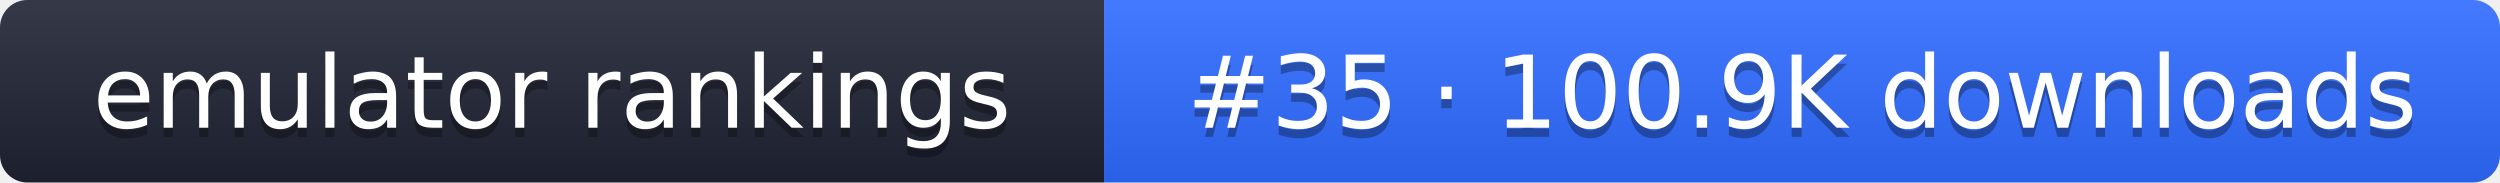
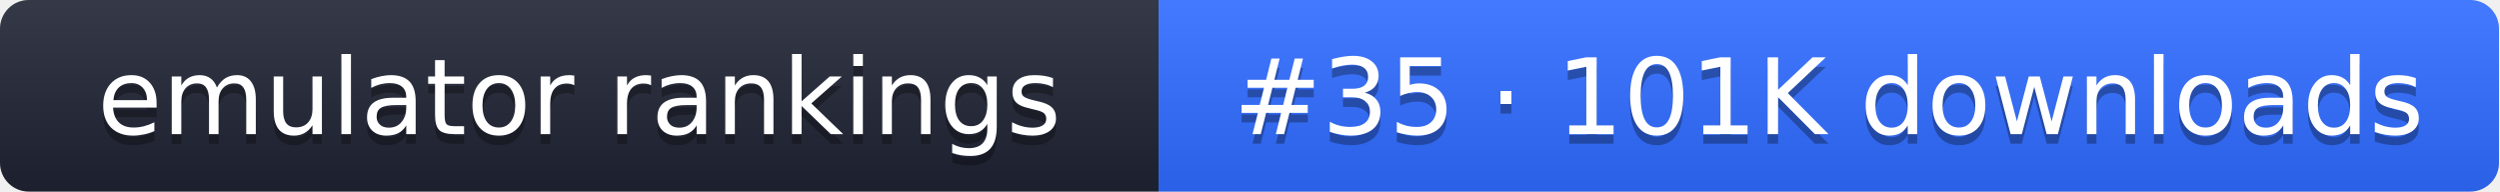
- <svg xmlns="http://www.w3.org/2000/svg" width="274" height="20" role="img" aria-label="emulator rankings: #35 · 100.9K downloads">
+ <svg xmlns="http://www.w3.org/2000/svg" width="261" height="20" role="img" aria-label="emulator rankings: #35 · 101K downloads">
  <linearGradient id="g" x2="0" y2="100%">
    <stop offset="0" stop-color="#fff" stop-opacity=".1" />
    <stop offset="1" stop-opacity=".1" />
  </linearGradient>
  <clipPath id="r">
-     <rect width="274" height="20" rx="3" fill="#fff" />
+     <rect width="261" height="20" rx="3" fill="#fff" />
  </clipPath>
  <g clip-path="url(#r)">
    <rect width="121" height="20" fill="#1f2433" />
-     <rect x="121" width="153" height="20" fill="#2f6bff" />
-     <rect width="274" height="20" fill="url(#g)" />
+     <rect x="121" width="140" height="20" fill="#2f6bff" />
+     <rect width="261" height="20" fill="url(#g)" />
  </g>
  <g fill="#fff" text-anchor="middle" font-family="Verdana,DejaVu Sans,sans-serif" font-size="11">
    <text x="60.5" y="15" fill="#010101" fill-opacity=".3">emulator rankings</text>
    <text x="60.5" y="14">emulator rankings</text>
-     <text x="197.5" y="15" fill="#010101" fill-opacity=".3">#35 · 100.9K downloads</text>
-     <text x="197.5" y="14">#35 · 100.9K downloads</text>
+     <text x="191" y="15" fill="#010101" fill-opacity=".3">#35 · 101K downloads</text>
+     <text x="191" y="14">#35 · 101K downloads</text>
  </g>
</svg>
